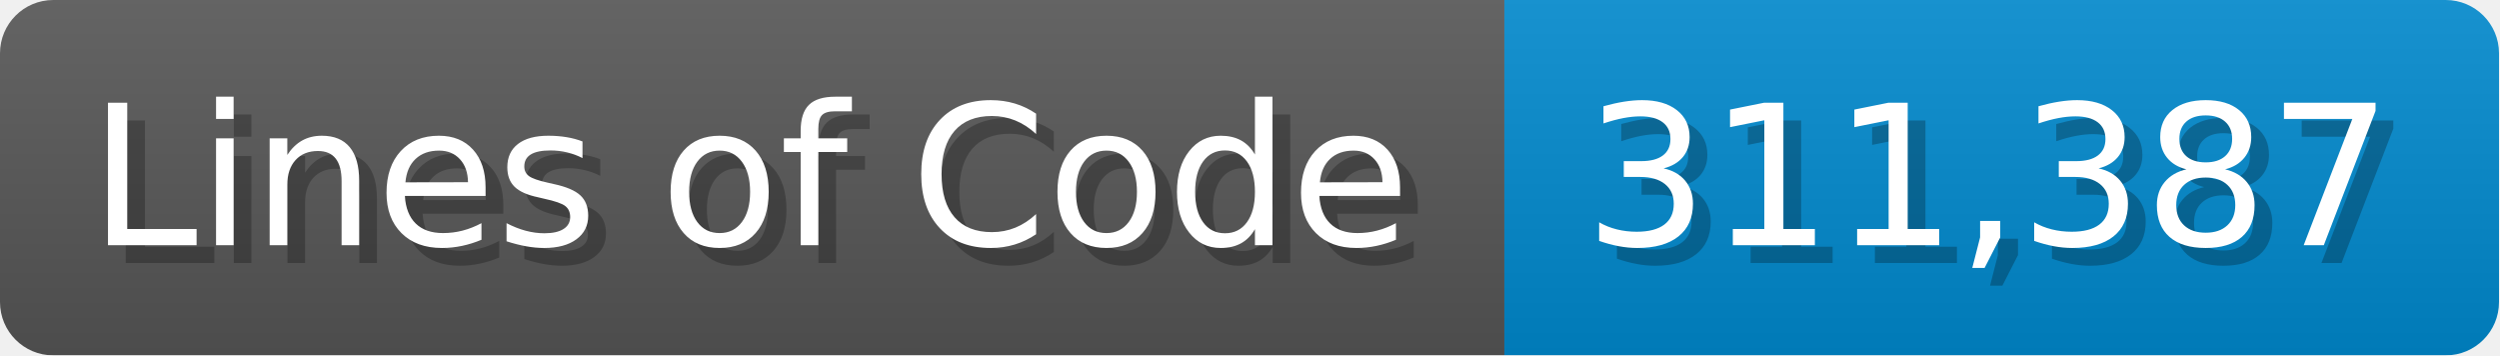
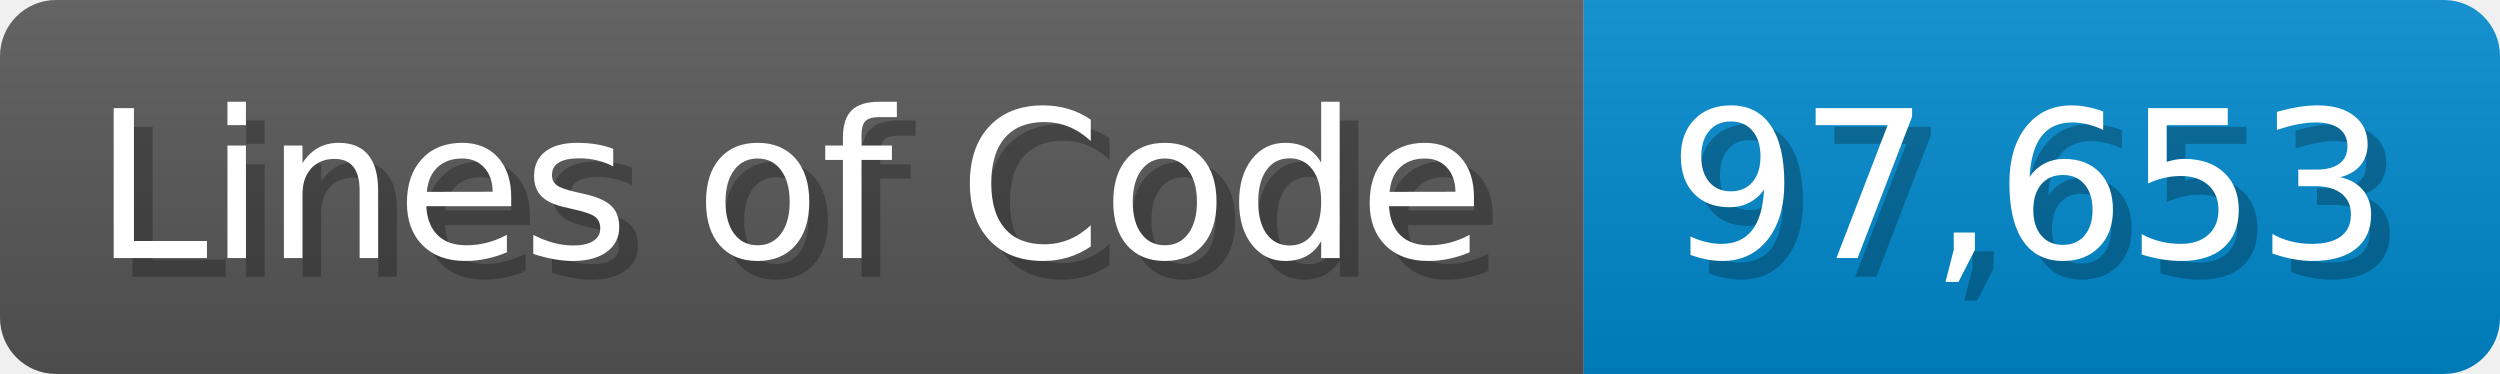
- <svg xmlns="http://www.w3.org/2000/svg" width="140.7" height="20" viewBox="0 0 1407 200">
+ <svg xmlns="http://www.w3.org/2000/svg" width="133.7" height="20" viewBox="0 0 1337 200">
  <linearGradient id="a" x2="0" y2="100%">
    <stop offset="0" stop-opacity=".1" stop-color="#EEE" />
    <stop offset="1" stop-opacity=".1" />
  </linearGradient>
  <mask id="m">
-     <rect width="1407" height="200" rx="30" fill="#FFF" />
+     <rect width="1337" height="200" rx="30" fill="#FFF" />
  </mask>
  <g mask="url(#m)">
    <rect width="847" height="200" fill="#555" />
-     <rect width="560" height="200" fill="#08C" x="847" />
-     <rect width="1407" height="200" fill="url(#a)" />
+     <rect width="490" height="200" fill="#08C" x="847" />
+     <rect width="1337" height="200" fill="url(#a)" />
  </g>
  <g fill="#fff" text-anchor="start" font-family="Verdana,DejaVu Sans,sans-serif" font-size="110">
    <text x="60" y="148" textLength="747" fill="#000" opacity="0.25">Lines of Code</text>
    <text x="50" y="138" textLength="747">Lines of Code</text>
-     <text x="902" y="148" textLength="460" fill="#000" opacity="0.25">311,387</text>
-     <text x="892" y="138" textLength="460">311,387</text>
+     <text x="902" y="148" textLength="390" fill="#000" opacity="0.25">97,653</text>
+     <text x="892" y="138" textLength="390">97,653</text>
  </g>
</svg>
